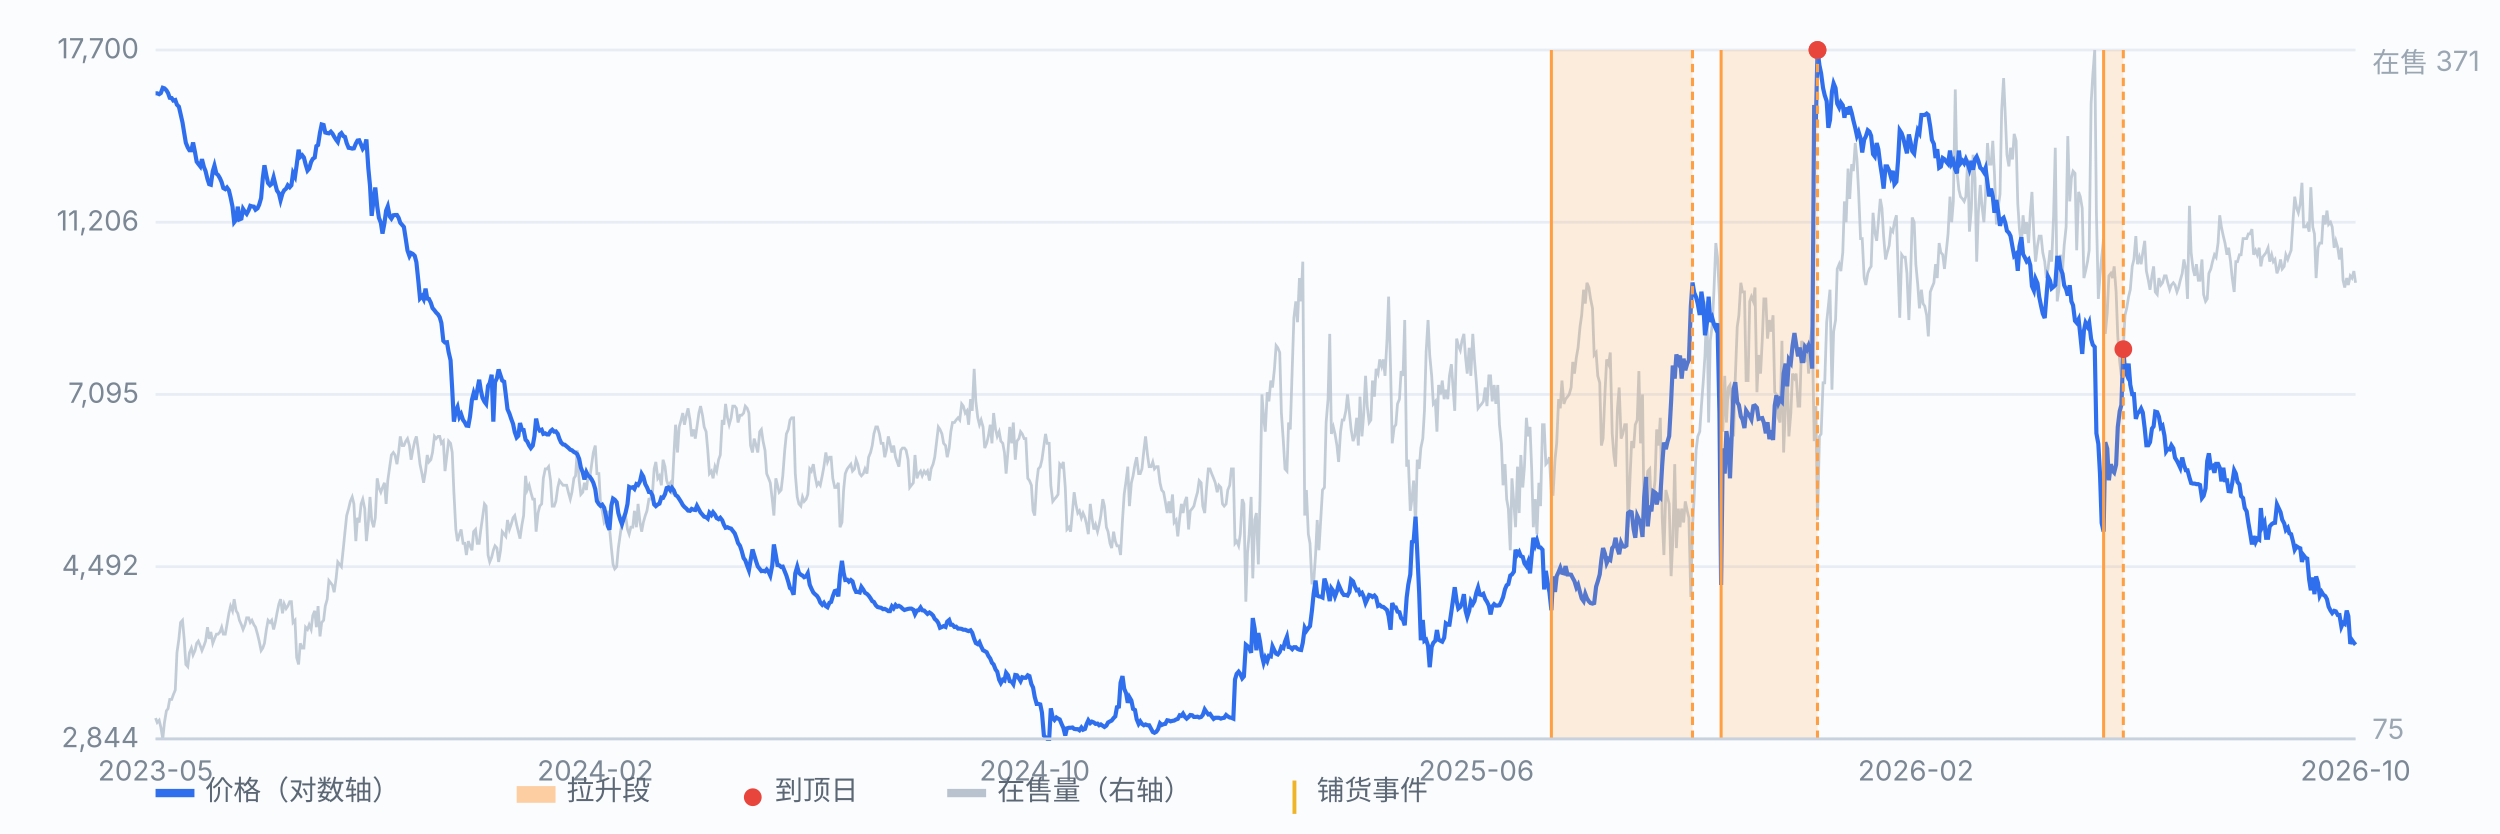
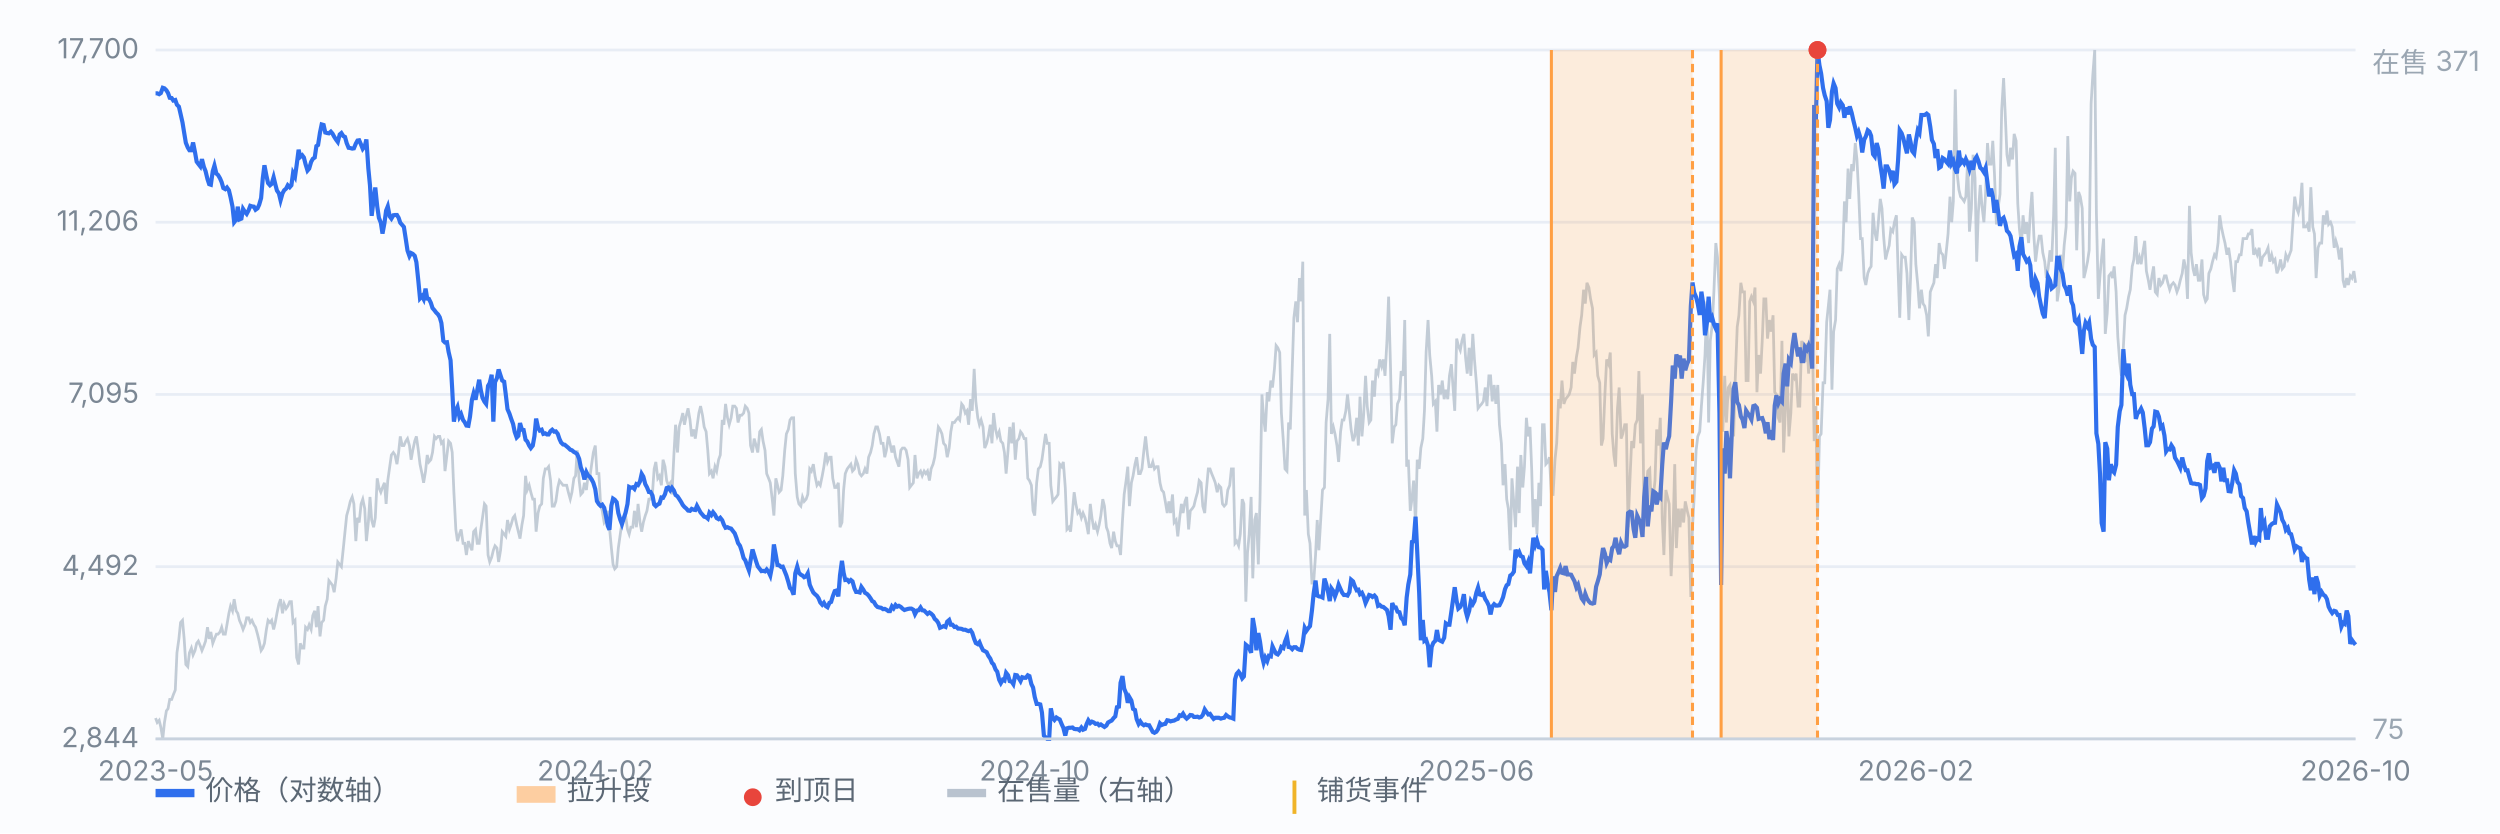
<svg xmlns="http://www.w3.org/2000/svg" viewBox="0 0 900 300" preserveAspectRatio="xMidYMid meet" style="width:100%;max-width:900px;height:auto;display:block" font-family="-apple-system,Segoe UI,Microsoft YaHei,sans-serif" font-size="10">
  <rect x="0" y="0" width="900" height="300" fill="#fbfcfe" />
  <line x1="56" y1="266.0" x2="848" y2="266.0" stroke="#e8edf5" stroke-width="1" />
  <text x="50" y="269.0" text-anchor="end" fill="#7b8794">2,844</text>
  <line x1="56" y1="204.0" x2="848" y2="204.0" stroke="#e8edf5" stroke-width="1" />
  <text x="50" y="207.0" text-anchor="end" fill="#7b8794">4,492</text>
  <line x1="56" y1="142.0" x2="848" y2="142.0" stroke="#e8edf5" stroke-width="1" />
  <text x="50" y="145.0" text-anchor="end" fill="#7b8794">7,095</text>
  <line x1="56" y1="80.0" x2="848" y2="80.0" stroke="#e8edf5" stroke-width="1" />
  <text x="50" y="83.0" text-anchor="end" fill="#7b8794">11,206</text>
  <line x1="56" y1="18.0" x2="848" y2="18.0" stroke="#e8edf5" stroke-width="1" />
  <text x="50" y="21.0" text-anchor="end" fill="#7b8794">17,700</text>
  <path d="M56.0 258.5 L56.6 260.1 L57.3 259.3 L57.9 261.8 L58.6 266.0 L59.2 260.1 L59.9 255.9 L60.5 255.1 L61.1 251.8 L61.8 251.8 L62.4 250.1 L63.1 248.4 L63.7 235.0 L64.4 230.0 L65.0 224.1 L65.7 223.3 L66.3 230.0 L66.9 239.2 L67.6 240.0 L68.2 235.0 L68.9 233.3 L69.5 235.8 L70.2 234.2 L70.8 231.6 L71.4 230.8 L72.1 232.5 L72.7 234.2 L73.4 232.5 L74.0 230.8 L74.7 225.8 L75.3 230.0 L75.9 227.5 L76.6 231.6 L77.2 230.0 L77.9 228.3 L78.5 228.3 L79.2 227.5 L79.8 225.8 L80.4 228.3 L81.1 228.3 L81.7 224.9 L82.4 220.8 L83.0 218.2 L83.7 219.9 L84.3 215.7 L85.0 219.9 L85.6 220.8 L86.2 223.3 L86.9 224.9 L87.5 226.6 L88.2 224.9 L88.8 222.4 L89.5 222.4 L90.1 224.1 L90.7 223.3 L91.4 224.9 L92.0 225.8 L92.7 228.3 L93.3 230.8 L94.0 234.2 L94.6 233.3 L95.2 231.6 L95.9 226.6 L96.5 223.3 L97.2 224.1 L97.8 223.3 L98.5 226.6 L99.1 224.1 L99.7 220.8 L100.4 217.4 L101.0 215.7 L101.7 220.8 L102.3 217.4 L103.0 219.1 L103.6 218.2 L104.3 216.6 L104.9 216.6 L105.5 224.1 L106.2 223.3 L106.8 236.7 L107.5 239.2 L108.1 231.6 L108.8 233.3 L109.4 233.3 L110.0 225.8 L110.7 226.6 L111.3 224.9 L112.0 226.6 L112.6 221.6 L113.3 219.9 L113.9 225.8 L114.5 218.2 L115.2 229.1 L115.8 224.1 L116.5 223.3 L117.1 218.2 L117.8 215.7 L118.4 209.0 L119.1 209.9 L119.7 210.7 L120.3 213.2 L121.0 208.2 L121.6 202.3 L122.3 203.2 L122.9 204.0 L123.6 197.3 L124.2 191.4 L124.8 185.6 L125.5 183.1 L126.1 180.5 L126.8 178.9 L127.4 181.4 L128.1 194.8 L128.7 186.4 L129.3 188.1 L130.0 181.4 L130.6 179.7 L131.3 183.1 L131.9 194.8 L132.6 188.1 L133.2 178.9 L133.8 187.2 L134.5 189.8 L135.1 186.4 L135.8 172.2 L136.4 175.5 L137.1 177.2 L137.7 175.5 L138.4 173.8 L139.0 181.4 L139.6 173.0 L140.3 168.0 L140.9 163.8 L141.6 162.9 L142.2 163.8 L142.9 167.1 L143.5 162.9 L144.1 157.1 L144.8 160.4 L145.4 160.4 L146.1 158.8 L146.7 157.9 L147.4 160.4 L148.0 165.5 L148.6 162.1 L149.3 158.8 L149.9 157.1 L150.6 162.1 L151.2 167.1 L151.9 170.5 L152.5 173.8 L153.2 169.6 L153.8 163.8 L154.4 166.3 L155.1 165.5 L155.7 162.9 L156.4 157.1 L157.0 157.9 L157.7 157.1 L158.3 157.1 L158.9 159.6 L159.6 158.8 L160.2 169.6 L160.9 163.8 L161.5 158.8 L162.2 159.6 L162.8 162.9 L163.4 177.2 L164.1 190.6 L164.7 194.8 L165.4 192.3 L166.0 190.6 L166.7 195.6 L167.3 195.6 L167.9 199.8 L168.6 194.8 L169.2 196.5 L169.9 198.1 L170.5 191.4 L171.2 190.6 L171.8 195.6 L172.5 195.6 L173.1 190.6 L173.7 186.4 L174.4 181.4 L175.0 182.2 L175.7 199.8 L176.3 202.3 L177.0 200.6 L177.6 198.1 L178.2 196.5 L178.9 197.3 L179.5 202.3 L180.2 198.1 L180.8 191.4 L181.5 192.3 L182.1 193.1 L182.7 187.2 L183.4 190.6 L184.0 188.9 L184.7 186.4 L185.3 185.6 L186.0 188.9 L186.6 191.4 L187.2 193.9 L187.9 188.9 L188.5 185.6 L189.2 171.3 L189.8 176.4 L190.5 174.7 L191.1 177.2 L191.8 179.7 L192.4 179.7 L193.0 191.4 L193.7 184.7 L194.3 182.2 L195.0 181.4 L195.6 172.2 L196.3 168.8 L196.9 168.8 L197.5 168.0 L198.2 173.0 L198.8 182.2 L199.5 182.2 L200.1 180.5 L200.8 175.5 L201.4 173.0 L202.0 173.8 L202.7 174.7 L203.3 174.7 L204.0 174.7 L204.6 177.2 L205.3 179.7 L205.9 177.2 L206.6 172.2 L207.2 171.3 L207.8 162.1 L208.5 173.0 L209.1 178.0 L209.8 177.2 L210.4 173.8 L211.1 176.4 L211.7 171.3 L212.3 172.2 L213.0 167.1 L213.6 162.9 L214.3 160.4 L214.9 170.5 L215.6 170.5 L216.2 181.4 L216.8 183.9 L217.5 188.1 L218.1 187.2 L218.8 183.9 L219.4 189.8 L220.1 197.3 L220.7 203.2 L221.3 204.8 L222.0 204.0 L222.6 197.3 L223.3 192.3 L223.9 188.1 L224.6 187.2 L225.2 185.6 L225.9 190.6 L226.5 192.3 L227.1 189.8 L227.8 189.8 L228.4 183.9 L229.1 189.8 L229.7 181.4 L230.4 188.1 L231.0 191.4 L231.6 188.1 L232.3 185.6 L232.9 183.9 L233.6 179.7 L234.2 179.7 L234.9 177.2 L235.5 168.8 L236.1 166.3 L236.8 172.2 L237.4 171.3 L238.1 174.7 L238.7 165.5 L239.4 168.0 L240.0 173.0 L240.6 174.7 L241.3 173.8 L241.9 178.0 L242.6 163.8 L243.2 152.9 L243.9 162.9 L244.5 153.7 L245.2 151.2 L245.8 148.7 L246.4 152.9 L247.1 149.5 L247.7 147.0 L248.4 151.2 L249.0 157.1 L249.7 154.6 L250.3 157.9 L250.9 153.7 L251.6 148.7 L252.2 146.2 L252.9 149.5 L253.5 153.7 L254.2 155.4 L254.8 162.1 L255.4 170.5 L256.1 169.6 L256.7 172.2 L257.4 168.0 L258.0 169.6 L258.7 165.5 L259.3 163.8 L260.0 151.2 L260.6 152.9 L261.2 145.4 L261.9 150.4 L262.5 152.9 L263.2 150.4 L263.8 146.2 L264.5 146.2 L265.1 147.0 L265.7 152.1 L266.4 149.5 L267.0 149.5 L267.7 148.7 L268.3 146.2 L269.0 147.0 L269.6 148.7 L270.2 160.4 L270.9 162.9 L271.5 157.9 L272.2 160.4 L272.8 162.9 L273.5 155.4 L274.1 154.6 L274.7 158.8 L275.4 162.1 L276.0 170.5 L276.7 172.2 L277.3 173.8 L278.0 179.7 L278.6 185.6 L279.3 172.2 L279.9 174.7 L280.5 177.2 L281.2 176.4 L281.8 171.3 L282.5 162.1 L283.1 156.2 L283.8 154.6 L284.4 151.2 L285.0 150.4 L285.7 150.4 L286.3 170.5 L287.0 178.9 L287.6 181.4 L288.3 182.2 L288.9 178.9 L289.5 180.5 L290.2 179.7 L290.8 178.0 L291.5 168.8 L292.1 169.6 L292.8 167.1 L293.4 171.3 L294.1 174.7 L294.7 173.8 L295.3 174.7 L296.0 171.3 L296.6 168.0 L297.3 162.9 L297.9 166.3 L298.6 164.6 L299.2 164.6 L299.8 172.2 L300.5 175.5 L301.1 175.5 L301.8 173.8 L302.4 189.8 L303.1 188.1 L303.7 176.4 L304.3 170.5 L305.0 168.8 L305.6 168.0 L306.3 167.1 L306.9 169.6 L307.6 168.8 L308.2 165.5 L308.8 167.1 L309.5 170.5 L310.1 171.3 L310.8 170.5 L311.4 168.8 L312.1 170.5 L312.7 164.6 L313.4 162.9 L314.0 160.4 L314.6 156.2 L315.3 153.7 L315.9 153.7 L316.6 156.2 L317.2 159.6 L317.9 159.6 L318.5 164.6 L319.1 162.1 L319.8 157.1 L320.4 159.6 L321.1 162.9 L321.7 160.4 L322.4 164.6 L323.0 166.3 L323.6 168.0 L324.3 162.1 L324.9 161.3 L325.6 161.3 L326.2 162.1 L326.9 165.5 L327.5 175.5 L328.1 174.7 L328.8 173.8 L329.4 163.8 L330.1 172.2 L330.7 170.5 L331.4 169.6 L332.0 171.3 L332.7 169.6 L333.3 170.5 L333.9 169.6 L334.6 173.0 L335.2 168.8 L335.9 167.1 L336.5 164.6 L337.2 158.8 L337.8 153.7 L338.4 154.6 L339.1 156.2 L339.7 159.6 L340.4 160.4 L341.0 164.6 L341.7 161.3 L342.3 155.4 L342.9 152.1 L343.6 152.1 L344.2 151.2 L344.9 150.4 L345.5 151.2 L346.2 145.4 L346.8 146.2 L347.5 148.7 L348.1 147.9 L348.7 152.9 L349.4 143.7 L350.0 147.9 L350.7 132.8 L351.3 144.5 L352.0 150.4 L352.6 152.9 L353.2 151.2 L353.9 153.7 L354.5 161.3 L355.2 159.6 L355.8 157.1 L356.5 152.9 L357.1 159.6 L357.7 148.7 L358.4 154.6 L359.0 157.1 L359.7 155.4 L360.3 158.8 L361.0 159.6 L361.6 162.9 L362.2 170.5 L362.9 162.1 L363.5 153.7 L364.2 159.6 L364.8 152.1 L365.5 165.5 L366.1 158.8 L366.8 157.9 L367.4 155.4 L368.0 156.2 L368.7 157.9 L369.3 157.9 L370.0 172.2 L370.6 173.0 L371.3 174.7 L371.9 183.9 L372.5 185.6 L373.2 173.8 L373.8 168.8 L374.5 168.0 L375.1 165.5 L375.8 160.4 L376.4 156.2 L377.0 159.6 L377.7 159.6 L378.3 174.7 L379.0 180.5 L379.6 179.7 L380.3 178.9 L380.9 178.0 L381.5 167.1 L382.2 168.0 L382.8 166.3 L383.5 175.5 L384.1 190.6 L384.8 189.8 L385.4 191.4 L386.1 183.9 L386.7 177.2 L387.3 181.4 L388.0 184.7 L388.6 183.9 L389.3 186.4 L389.9 184.7 L390.6 186.4 L391.2 188.9 L391.8 192.3 L392.5 181.4 L393.1 186.4 L393.8 190.6 L394.4 188.9 L395.1 191.4 L395.7 188.9 L396.3 185.6 L397.0 179.7 L397.6 182.2 L398.3 189.8 L398.9 191.4 L399.6 195.6 L400.2 197.3 L400.9 191.4 L401.5 194.8 L402.1 196.5 L402.8 196.5 L403.4 199.8 L404.1 187.2 L404.7 178.0 L405.4 173.0 L406.0 168.0 L406.6 182.2 L407.3 173.8 L407.9 171.3 L408.6 167.1 L409.2 164.6 L409.9 170.5 L410.5 170.5 L411.1 168.8 L411.8 162.1 L412.4 157.1 L413.1 163.8 L413.7 168.0 L414.4 168.0 L415.0 166.3 L415.6 168.8 L416.3 168.0 L416.9 168.0 L417.6 173.8 L418.2 176.4 L418.9 177.2 L419.5 180.5 L420.2 184.7 L420.8 180.5 L421.4 184.7 L422.1 178.0 L422.7 188.1 L423.4 187.2 L424.0 193.1 L424.7 186.4 L425.3 181.4 L425.9 184.7 L426.6 180.5 L427.2 178.9 L427.9 190.6 L428.5 183.9 L429.2 183.1 L429.8 182.2 L430.4 179.7 L431.1 177.2 L431.7 173.0 L432.4 173.8 L433.0 182.2 L433.7 184.7 L434.3 176.4 L435.0 168.8 L435.6 168.8 L436.2 170.5 L436.9 172.2 L437.5 173.8 L438.2 177.2 L438.8 174.7 L439.5 175.5 L440.1 181.4 L440.7 182.2 L441.4 181.4 L442.0 176.4 L442.7 174.7 L443.3 168.8 L444.0 168.8 L444.6 195.6 L445.2 194.8 L445.9 196.5 L446.5 192.3 L447.2 179.7 L447.8 181.4 L448.5 216.6 L449.1 199.0 L449.7 192.3 L450.4 178.9 L451.0 208.2 L451.7 187.2 L452.3 184.7 L453.0 203.2 L453.6 179.7 L454.3 142.0 L454.9 150.4 L455.5 155.4 L456.2 141.2 L456.8 144.5 L457.5 137.0 L458.1 139.5 L458.8 132.8 L459.4 124.4 L460.0 125.2 L460.7 126.9 L461.3 148.7 L462.0 158.8 L462.6 168.8 L463.3 169.6 L463.9 152.1 L464.5 154.6 L465.2 132.8 L465.8 114.4 L466.5 108.5 L467.1 116.0 L467.8 100.1 L468.4 108.5 L469.0 94.2 L469.7 185.6 L470.3 176.4 L471.0 192.3 L471.6 195.6 L472.3 209.9 L472.9 209.9 L473.6 199.8 L474.2 187.2 L474.8 198.1 L475.5 186.4 L476.1 176.4 L476.8 175.5 L477.4 152.1 L478.1 143.7 L478.7 120.2 L479.3 156.2 L480.0 153.7 L480.6 156.2 L481.3 160.4 L481.9 166.3 L482.6 155.4 L483.2 151.2 L483.8 151.2 L484.5 147.9 L485.1 142.0 L485.8 148.7 L486.4 154.6 L487.1 158.8 L487.7 157.1 L488.4 150.4 L489.0 160.4 L489.6 142.8 L490.3 157.1 L490.9 149.5 L491.6 135.3 L492.2 146.2 L492.9 152.1 L493.5 151.2 L494.1 137.0 L494.8 142.8 L495.4 132.8 L496.1 134.5 L496.7 129.4 L497.4 131.9 L498.0 129.4 L498.6 135.3 L499.3 122.7 L499.9 106.8 L500.6 132.8 L501.2 159.6 L501.9 153.7 L502.5 152.9 L503.1 145.4 L503.8 143.7 L504.4 133.6 L505.1 135.3 L505.7 115.2 L506.4 168.0 L507.0 165.5 L507.7 183.9 L508.3 179.7 L508.9 173.0 L509.6 188.9 L510.2 165.5 L510.9 168.8 L511.5 161.3 L512.2 157.9 L512.8 147.9 L513.4 126.9 L514.1 115.2 L514.7 127.8 L515.4 135.3 L516.0 145.4 L516.7 144.5 L517.3 155.4 L517.9 138.6 L518.6 142.0 L519.2 137.0 L519.9 143.7 L520.5 140.3 L521.2 143.7 L521.8 135.3 L522.5 131.1 L523.1 139.5 L523.7 147.9 L524.4 121.9 L525.0 124.4 L525.7 126.1 L526.3 122.7 L527.0 120.2 L527.6 128.6 L528.2 134.5 L528.9 125.2 L529.5 135.3 L530.2 120.2 L530.8 129.4 L531.5 137.8 L532.1 147.0 L532.7 146.2 L533.4 145.4 L534.0 144.5 L534.7 139.5 L535.3 146.2 L536.0 135.3 L536.6 135.3 L537.2 144.5 L537.9 138.6 L538.5 145.4 L539.2 138.6 L539.8 152.9 L540.5 159.6 L541.1 174.7 L541.8 167.1 L542.4 179.7 L543.0 183.1 L543.7 198.1 L544.3 172.2 L545.0 181.4 L545.6 189.8 L546.3 168.0 L546.9 184.7 L547.5 163.8 L548.2 175.5 L548.8 168.0 L549.5 150.4 L550.1 157.1 L550.8 153.7 L551.4 168.8 L552.0 189.8 L552.7 179.7 L553.3 192.3 L554.0 173.8 L554.6 182.2 L555.3 152.9 L555.9 152.9 L556.5 167.1 L557.2 166.3 L557.8 164.6 L558.5 178.0 L559.1 178.0 L559.8 165.5 L560.4 159.6 L561.1 143.7 L561.7 147.0 L562.3 137.0 L563.0 145.4 L563.6 143.7 L564.3 142.8 L564.9 142.0 L565.6 139.5 L566.2 130.3 L566.8 134.5 L567.5 128.6 L568.1 125.2 L568.8 117.7 L569.4 113.5 L570.1 104.3 L570.7 109.3 L571.3 101.8 L572.0 103.5 L572.6 107.6 L573.3 111.0 L573.9 127.8 L574.6 126.9 L575.2 135.3 L575.9 137.8 L576.5 160.4 L577.1 157.9 L577.8 141.2 L578.4 129.4 L579.1 131.1 L579.7 126.9 L580.4 156.2 L581.0 163.8 L581.6 168.0 L582.3 147.0 L582.9 139.5 L583.6 157.9 L584.2 156.2 L584.9 152.9 L585.5 152.9 L586.1 189.8 L586.8 172.2 L587.4 158.8 L588.1 161.3 L588.7 152.9 L589.4 151.2 L590.0 133.6 L590.6 159.6 L591.3 142.0 L591.9 189.8 L592.6 176.4 L593.2 169.6 L593.9 168.8 L594.5 183.1 L595.2 178.9 L595.8 173.0 L596.4 154.6 L597.1 160.4 L597.7 150.4 L598.4 186.4 L599.0 199.8 L599.7 176.4 L600.3 178.9 L600.9 181.4 L601.6 207.4 L602.2 194.8 L602.9 167.1 L603.5 197.3 L604.2 183.1 L604.8 189.8 L605.4 183.1 L606.1 188.1 L606.7 180.5 L607.4 183.9 L608.0 186.4 L608.7 214.9 L609.3 189.8 L609.9 178.9 L610.6 162.1 L611.2 157.1 L611.9 155.4 L612.5 146.2 L613.2 137.0 L613.8 127.8 L614.5 108.5 L615.1 152.1 L615.7 122.7 L616.4 116.9 L617.0 105.1 L617.7 87.5 L618.3 92.6 L619.0 106.8 L619.6 147.9 L620.2 155.4 L620.9 135.3 L621.5 152.1 L622.2 139.5 L622.8 138.6 L623.5 146.2 L624.1 157.1 L624.7 136.1 L625.4 117.7 L626.0 113.5 L626.7 101.8 L627.3 105.1 L628.0 105.1 L628.6 137.0 L629.3 137.0 L629.9 108.5 L630.5 106.8 L631.2 108.5 L631.8 103.5 L632.5 141.2 L633.1 127.8 L633.8 134.5 L634.4 122.7 L635.0 107.6 L635.7 107.6 L636.3 121.9 L637.0 115.2 L637.6 119.4 L638.3 113.5 L638.9 141.2 L639.5 142.0 L640.2 150.4 L640.8 152.1 L641.5 122.7 L642.1 162.9 L642.8 145.4 L643.4 135.3 L644.0 157.1 L644.7 148.7 L645.3 134.5 L646.0 136.1 L646.6 134.5 L647.3 146.2 L647.9 146.2 L648.6 122.7 L649.2 126.1 L649.8 130.3 L650.5 123.6 L651.1 134.5 L651.8 121.9 L652.4 117.7 L653.1 158.8 L653.7 146.2 L654.3 187.2 L655.0 157.1 L655.6 156.2 L656.3 137.8 L656.9 137.8 L657.6 116.0 L658.2 110.2 L658.8 104.3 L659.5 140.3 L660.1 119.4 L660.8 115.2 L661.4 96.8 L662.1 95.1 L662.7 97.6 L663.4 90.9 L664.0 72.5 L664.6 80.0 L665.3 60.7 L665.9 71.6 L666.6 59.1 L667.2 61.6 L667.9 51.5 L668.5 57.4 L669.1 69.1 L669.8 85.9 L670.4 85.9 L671.1 100.1 L671.7 102.6 L672.4 98.4 L673.0 96.8 L673.6 95.9 L674.3 76.6 L674.9 83.4 L675.6 86.7 L676.2 80.0 L676.9 71.6 L677.5 75.0 L678.1 85.0 L678.8 93.4 L679.4 90.9 L680.1 88.4 L680.7 82.5 L681.4 83.4 L682.0 80.0 L682.7 77.5 L683.3 96.8 L683.9 114.4 L684.6 91.7 L685.2 92.6 L685.9 92.6 L686.5 98.4 L687.2 115.2 L687.8 100.1 L688.4 78.3 L689.1 80.0 L689.7 95.1 L690.4 102.6 L691.0 111.0 L691.7 104.3 L692.3 109.3 L692.9 110.2 L693.6 113.5 L694.2 121.1 L694.9 105.1 L695.5 103.5 L696.2 101.8 L696.8 95.1 L697.4 100.1 L698.1 87.5 L698.7 90.9 L699.4 91.7 L700.0 96.8 L700.7 90.1 L701.3 84.2 L702.0 70.8 L702.6 80.0 L703.2 72.5 L703.9 32.2 L704.5 61.6 L705.2 68.3 L705.8 70.8 L706.5 71.6 L707.1 72.5 L707.7 70.8 L708.4 57.4 L709.0 83.4 L709.7 75.0 L710.3 55.7 L711.0 64.1 L711.6 94.2 L712.2 76.6 L712.9 66.6 L713.5 74.1 L714.2 80.0 L714.8 69.9 L715.5 51.5 L716.1 59.1 L716.8 59.1 L717.4 50.7 L718.0 62.4 L718.7 80.8 L719.3 75.0 L720.0 69.9 L720.6 39.8 L721.3 28.1 L721.9 41.5 L722.5 55.7 L723.2 59.9 L723.8 53.2 L724.5 57.4 L725.1 48.2 L725.8 50.7 L726.4 73.3 L727.0 82.5 L727.7 88.4 L728.3 77.5 L729.0 84.2 L729.6 80.0 L730.3 87.5 L730.9 76.6 L731.5 69.1 L732.2 85.0 L732.8 94.2 L733.5 88.4 L734.1 85.0 L734.8 85.0 L735.4 90.9 L736.1 94.2 L736.7 100.1 L737.3 96.8 L738.0 90.1 L738.6 94.2 L739.3 77.5 L739.9 53.2 L740.6 108.5 L741.2 104.3 L741.8 91.7 L742.5 97.6 L743.1 88.4 L743.8 81.7 L744.4 49.0 L745.1 72.5 L745.7 64.1 L746.3 61.6 L747.0 62.4 L747.6 90.1 L748.3 69.1 L748.9 70.8 L749.6 75.0 L750.2 100.1 L750.8 97.6 L751.5 94.2 L752.1 90.1 L752.8 37.3 L753.4 27.2 L754.1 18.0 L754.7 76.6 L755.4 107.6 L756.0 99.3 L756.6 92.6 L757.3 85.9 L757.9 120.2 L758.6 112.7 L759.2 99.3 L759.9 98.4 L760.5 100.1 L761.1 95.9 L761.8 105.1 L762.4 121.1 L763.1 130.3 L763.7 135.3 L764.4 125.2 L765.0 113.5 L765.6 111.0 L766.3 106.8 L766.9 104.3 L767.6 95.9 L768.2 93.4 L768.9 85.0 L769.5 95.1 L770.2 92.6 L770.8 95.1 L771.4 90.9 L772.1 86.7 L772.7 97.6 L773.4 100.9 L774.0 104.3 L774.7 99.3 L775.3 95.9 L775.9 105.1 L776.6 106.0 L777.2 100.1 L777.9 102.6 L778.5 101.8 L779.2 99.3 L779.8 99.3 L780.4 101.8 L781.1 104.3 L781.7 102.6 L782.4 101.8 L783.0 102.6 L783.7 105.1 L784.3 103.5 L784.9 100.9 L785.6 98.4 L786.2 93.4 L786.9 96.8 L787.5 107.6 L788.2 74.1 L788.8 90.9 L789.5 96.8 L790.1 99.3 L790.7 95.1 L791.4 100.9 L792.0 100.9 L792.7 93.4 L793.3 106.0 L794.0 108.5 L794.6 107.6 L795.2 98.4 L795.9 96.8 L796.5 94.2 L797.2 91.7 L797.8 92.6 L798.5 87.5 L799.1 77.5 L799.7 81.7 L800.4 85.0 L801.0 87.5 L801.7 91.7 L802.3 89.2 L803.0 94.2 L803.6 100.1 L804.3 105.1 L804.9 94.2 L805.5 94.2 L806.2 91.7 L806.8 91.7 L807.5 85.9 L808.1 85.9 L808.8 85.9 L809.4 84.2 L810.0 84.2 L810.7 82.5 L811.3 91.7 L812.0 90.1 L812.6 91.7 L813.3 89.2 L813.9 95.9 L814.5 92.6 L815.2 91.7 L815.8 90.9 L816.5 89.2 L817.1 94.2 L817.8 91.7 L818.4 94.2 L819.0 93.4 L819.7 98.4 L820.3 96.8 L821.0 93.4 L821.6 96.8 L822.3 95.9 L822.9 91.7 L823.6 93.4 L824.2 91.7 L824.8 90.1 L825.5 79.2 L826.1 70.8 L826.8 75.0 L827.4 76.6 L828.1 73.3 L828.7 65.8 L829.3 81.7 L830.0 81.7 L830.6 80.8 L831.3 83.4 L831.9 67.4 L832.6 81.7 L833.2 84.2 L833.8 100.1 L834.5 89.2 L835.1 87.5 L835.8 87.5 L836.4 77.5 L837.1 80.8 L837.7 75.8 L838.3 80.8 L839.0 80.0 L839.6 81.7 L840.3 89.2 L840.9 86.7 L841.6 89.2 L842.2 93.4 L842.9 89.2 L843.5 100.9 L844.1 103.5 L844.8 100.1 L845.4 102.6 L846.1 99.3 L846.7 100.1 L847.4 97.6 L848.0 101.8" fill="none" stroke="#b9c3cf" stroke-width="1" opacity="0.85" />
  <text x="854" y="26" fill="#9aa6b2">在售 371</text>
  <text x="854" y="266" fill="#9aa6b2">75</text>
  <path d="M56.0 33.6 L56.6 33.6 L57.3 33.9 L57.9 33.5 L58.6 31.6 L59.2 31.8 L59.9 32.5 L60.5 33.5 L61.1 35.2 L61.8 35.3 L62.4 36.2 L63.1 36.0 L63.7 37.7 L64.4 38.4 L65.0 41.0 L65.7 44.1 L66.3 47.8 L66.9 51.4 L67.6 53.1 L68.2 54.1 L68.9 54.1 L69.5 51.3 L70.2 54.8 L70.8 58.2 L71.4 59.0 L72.1 59.9 L72.7 57.3 L73.4 60.1 L74.0 61.6 L74.7 64.5 L75.3 66.3 L75.9 66.5 L76.6 61.6 L77.2 59.6 L77.9 62.5 L78.5 63.0 L79.2 64.2 L79.8 65.6 L80.4 67.7 L81.1 68.1 L81.7 67.5 L82.4 68.5 L83.0 71.0 L83.7 74.4 L84.3 80.0 L85.0 79.1 L85.6 74.4 L86.2 79.0 L86.9 78.7 L87.5 75.2 L88.2 76.3 L88.8 77.0 L89.5 75.7 L90.1 74.1 L90.7 74.3 L91.4 74.4 L92.0 75.5 L92.7 75.0 L93.3 73.7 L94.0 71.3 L94.6 64.2 L95.2 59.5 L95.9 63.2 L96.5 65.9 L97.2 66.7 L97.8 66.2 L98.5 63.8 L99.1 66.3 L99.7 68.6 L100.4 69.6 L101.0 72.1 L101.7 69.6 L102.3 68.5 L103.0 67.9 L103.6 66.7 L104.3 67.4 L104.9 66.7 L105.5 62.3 L106.2 63.6 L106.8 59.4 L107.5 53.9 L108.1 56.5 L108.8 55.9 L109.4 56.7 L110.0 59.1 L110.7 61.4 L111.3 60.7 L112.0 58.3 L112.6 57.2 L113.3 56.7 L113.9 52.6 L114.5 52.2 L115.2 47.7 L115.8 44.8 L116.5 45.0 L117.1 47.7 L117.8 47.9 L118.4 48.0 L119.1 47.4 L119.7 48.1 L120.3 49.2 L121.0 50.3 L121.6 51.1 L122.3 48.4 L122.9 47.9 L123.6 49.0 L124.2 49.3 L124.8 51.5 L125.5 53.2 L126.1 53.3 L126.8 53.5 L127.4 53.4 L128.1 51.7 L128.7 50.6 L129.3 50.5 L130.0 52.1 L130.6 53.6 L131.3 52.7 L131.9 50.2 L132.6 60.6 L133.2 66.8 L133.8 77.7 L134.5 71.8 L135.1 67.5 L135.8 74.3 L136.4 78.4 L137.1 80.2 L137.7 84.1 L138.4 80.3 L139.0 75.8 L139.6 74.3 L140.3 77.9 L140.9 78.7 L141.6 77.5 L142.2 77.4 L142.9 77.4 L143.5 78.4 L144.1 80.2 L144.8 81.0 L145.4 81.7 L146.1 86.2 L146.7 90.2 L147.4 92.2 L148.0 91.1 L148.6 91.4 L149.3 92.1 L149.9 94.4 L150.6 101.1 L151.2 107.4 L151.9 106.6 L152.5 107.7 L153.2 103.9 L153.8 107.5 L154.4 107.6 L155.1 109.0 L155.7 110.9 L156.4 111.7 L157.0 112.5 L157.7 113.2 L158.3 114.2 L158.9 116.3 L159.6 122.7 L160.2 123.3 L160.9 123.2 L161.5 126.7 L162.2 129.7 L162.8 140.2 L163.4 151.8 L164.1 147.8 L164.7 146.5 L165.4 150.1 L166.0 149.1 L166.7 151.2 L167.3 152.0 L167.9 153.2 L168.6 153.3 L169.2 150.0 L169.9 143.9 L170.5 141.6 L171.2 143.9 L171.8 140.5 L172.5 136.7 L173.1 140.5 L173.7 143.2 L174.4 144.6 L175.0 145.4 L175.7 138.9 L176.3 137.9 L177.0 134.9 L177.6 151.8 L178.2 137.6 L178.9 136.1 L179.5 133.0 L180.2 135.2 L180.8 137.0 L181.5 137.4 L182.1 142.2 L182.7 147.3 L183.4 148.9 L184.0 150.7 L184.7 152.6 L185.3 155.5 L186.0 157.5 L186.6 156.9 L187.2 152.3 L187.9 154.7 L188.5 154.8 L189.2 158.3 L189.8 158.9 L190.5 160.4 L191.1 161.3 L191.8 160.4 L192.4 157.0 L193.0 150.7 L193.7 154.0 L194.3 155.0 L195.0 154.7 L195.6 156.2 L196.3 156.0 L196.9 156.4 L197.5 156.4 L198.2 155.2 L198.8 154.7 L199.5 155.4 L200.1 155.3 L200.8 156.2 L201.4 158.0 L202.0 159.3 L202.7 160.0 L203.3 160.1 L204.0 160.7 L204.6 161.2 L205.3 161.9 L205.9 162.1 L206.6 162.7 L207.2 163.0 L207.8 163.5 L208.5 165.2 L209.1 168.3 L209.8 170.1 L210.4 172.6 L211.1 170.0 L211.7 171.2 L212.3 171.6 L213.0 172.6 L213.6 173.8 L214.3 176.1 L214.9 180.4 L215.6 181.5 L216.2 182.1 L216.8 181.7 L217.5 182.8 L218.1 185.5 L218.8 189.3 L219.4 190.7 L220.1 182.0 L220.7 179.5 L221.3 179.9 L222.0 180.8 L222.6 184.7 L223.3 187.1 L223.9 188.7 L224.6 186.4 L225.2 184.6 L225.9 181.4 L226.5 175.3 L227.1 175.6 L227.8 175.4 L228.4 176.0 L229.1 174.3 L229.7 174.6 L230.4 173.3 L231.0 170.6 L231.6 171.6 L232.3 174.3 L232.9 175.4 L233.6 177.1 L234.2 177.1 L234.9 178.4 L235.5 181.6 L236.1 182.2 L236.8 181.6 L237.4 181.3 L238.1 179.1 L238.7 179.2 L239.4 177.9 L240.0 175.7 L240.6 175.5 L241.3 176.5 L241.9 175.6 L242.6 176.6 L243.2 178.2 L243.9 178.7 L244.5 179.6 L245.2 180.7 L245.8 181.8 L246.4 182.5 L247.1 183.1 L247.7 183.8 L248.4 183.9 L249.0 183.2 L249.7 183.5 L250.3 183.6 L250.9 182.1 L251.6 183.4 L252.2 184.5 L252.9 185.3 L253.5 186.0 L254.2 186.2 L254.8 186.7 L255.4 184.6 L256.1 185.4 L256.7 184.4 L257.4 185.3 L258.0 186.5 L258.7 186.9 L259.3 186.4 L260.0 187.3 L260.6 188.9 L261.2 190.0 L261.9 189.8 L262.5 190.1 L263.2 190.3 L263.8 191.1 L264.5 192.0 L265.1 193.6 L265.7 195.5 L266.4 196.5 L267.0 198.3 L267.7 200.9 L268.3 201.7 L269.0 203.7 L269.6 205.3 L270.2 201.8 L270.9 197.8 L271.5 199.8 L272.2 202.1 L272.8 203.9 L273.5 204.8 L274.1 205.6 L274.7 205.5 L275.4 205.7 L276.0 205.0 L276.7 205.9 L277.3 207.2 L278.0 203.6 L278.6 196.0 L279.3 199.9 L279.9 203.4 L280.5 203.5 L281.2 204.1 L281.8 204.0 L282.5 205.7 L283.1 207.2 L283.8 209.5 L284.4 211.7 L285.0 212.2 L285.7 214.1 L286.3 206.4 L287.0 204.0 L287.6 206.2 L288.3 206.9 L288.9 207.2 L289.5 207.8 L290.2 207.5 L290.8 206.4 L291.5 210.5 L292.1 211.9 L292.8 213.3 L293.4 213.9 L294.1 214.5 L294.7 215.4 L295.3 216.9 L296.0 217.7 L296.6 217.0 L297.3 218.2 L297.9 218.6 L298.6 217.0 L299.2 216.7 L299.8 214.7 L300.5 212.8 L301.1 212.6 L301.8 214.7 L302.4 207.1 L303.1 201.9 L303.7 206.2 L304.3 208.8 L305.0 208.7 L305.6 209.4 L306.3 208.8 L306.9 209.3 L307.6 211.8 L308.2 213.1 L308.8 213.1 L309.5 213.3 L310.1 211.3 L310.8 212.3 L311.4 213.4 L312.1 213.8 L312.7 214.4 L313.4 215.4 L314.0 216.4 L314.6 216.7 L315.3 217.9 L315.9 218.5 L316.6 218.7 L317.2 218.8 L317.9 219.3 L318.5 219.2 L319.1 219.5 L319.8 220.0 L320.4 220.0 L321.1 218.3 L321.7 219.0 L322.4 217.8 L323.0 218.4 L323.6 218.1 L324.3 218.5 L324.9 219.1 L325.6 219.6 L326.2 219.4 L326.9 219.2 L327.5 219.1 L328.1 219.1 L328.8 219.5 L329.4 221.1 L330.1 219.8 L330.7 219.7 L331.4 218.7 L332.0 219.7 L332.7 219.8 L333.3 220.4 L333.9 221.0 L334.6 220.5 L335.2 220.9 L335.9 221.6 L336.5 222.8 L337.2 223.4 L337.8 224.3 L338.4 226.0 L339.1 225.7 L339.7 225.4 L340.4 225.7 L341.0 223.8 L341.7 223.2 L342.3 224.9 L342.9 224.9 L343.6 225.7 L344.2 225.6 L344.9 226.3 L345.5 226.3 L346.2 226.4 L346.8 226.7 L347.5 226.7 L348.1 227.0 L348.7 227.2 L349.4 226.9 L350.0 227.8 L350.7 230.0 L351.3 231.5 L352.0 231.9 L352.6 231.2 L353.2 232.7 L353.9 234.1 L354.5 234.4 L355.2 234.8 L355.8 236.1 L356.5 237.1 L357.1 238.6 L357.7 239.2 L358.4 241.0 L359.0 241.8 L359.7 244.7 L360.3 245.9 L361.0 244.7 L361.6 245.0 L362.2 242.2 L362.9 243.1 L363.5 245.2 L364.2 245.4 L364.8 246.3 L365.5 243.0 L366.1 243.1 L366.8 244.2 L367.4 245.2 L368.0 243.8 L368.7 244.0 L369.3 244.0 L370.0 243.1 L370.6 243.4 L371.3 246.3 L371.9 247.5 L372.5 250.9 L373.2 253.4 L373.8 253.4 L374.5 253.6 L375.1 256.5 L375.8 264.8 L376.4 265.4 L377.0 266.0 L377.7 266.0 L378.3 255.0 L379.0 258.5 L379.6 259.2 L380.3 258.3 L380.9 258.7 L381.5 259.0 L382.2 260.7 L382.8 262.0 L383.5 264.8 L384.1 262.2 L384.8 262.0 L385.4 262.0 L386.1 261.9 L386.7 262.4 L387.3 262.5 L388.0 262.5 L388.6 262.9 L389.3 261.9 L389.9 262.7 L390.6 262.4 L391.2 260.6 L391.8 259.3 L392.5 260.3 L393.1 259.8 L393.8 260.1 L394.4 260.6 L395.1 260.5 L395.7 261.1 L396.3 260.8 L397.0 261.3 L397.6 261.7 L398.3 261.2 L398.9 260.1 L399.6 259.7 L400.2 259.4 L400.9 258.5 L401.5 257.9 L402.1 254.6 L402.8 254.4 L403.4 245.8 L404.1 243.4 L404.7 247.9 L405.4 249.6 L406.0 253.0 L406.6 251.0 L407.3 252.2 L407.9 255.2 L408.6 255.6 L409.2 258.9 L409.9 260.6 L410.5 259.7 L411.1 260.6 L411.8 261.1 L412.4 260.8 L413.1 261.1 L413.7 261.1 L414.4 262.4 L415.0 263.5 L415.6 263.8 L416.3 263.4 L416.9 262.5 L417.6 260.4 L418.2 261.0 L418.9 260.7 L419.5 260.6 L420.2 259.3 L420.8 259.4 L421.4 259.7 L422.1 259.5 L422.7 259.4 L423.4 259.0 L424.0 258.8 L424.7 257.5 L425.3 257.7 L425.9 256.9 L426.6 258.1 L427.2 258.7 L427.9 258.1 L428.5 257.4 L429.2 257.5 L429.8 258.1 L430.4 258.1 L431.1 258.0 L431.7 258.3 L432.4 258.1 L433.0 257.4 L433.7 255.4 L434.3 256.3 L435.0 257.2 L435.6 257.0 L436.2 257.9 L436.9 258.8 L437.5 258.4 L438.2 258.4 L438.8 258.4 L439.5 258.7 L440.1 258.5 L440.7 258.4 L441.4 257.4 L442.0 257.9 L442.7 258.3 L443.3 258.4 L444.0 258.7 L444.6 244.6 L445.2 242.6 L445.9 241.8 L446.5 242.6 L447.2 244.2 L447.8 243.5 L448.5 232.1 L449.1 232.6 L449.7 233.3 L450.4 235.0 L451.0 222.5 L451.7 226.5 L452.3 234.1 L453.0 227.9 L453.6 231.0 L454.3 236.1 L454.9 238.6 L455.5 236.7 L456.2 238.0 L456.8 236.1 L457.5 236.3 L458.1 232.7 L458.8 234.2 L459.4 235.3 L460.0 235.6 L460.7 234.7 L461.3 232.9 L462.0 233.3 L462.6 231.0 L463.3 229.2 L463.9 232.9 L464.5 233.0 L465.2 233.7 L465.8 233.0 L466.5 233.0 L467.1 233.6 L467.8 233.9 L468.4 234.0 L469.0 231.4 L469.7 226.0 L470.3 227.1 L471.0 226.1 L471.6 225.4 L472.3 219.8 L472.9 213.8 L473.6 209.0 L474.2 214.4 L474.8 214.7 L475.5 214.8 L476.1 215.1 L476.8 208.3 L477.4 210.1 L478.1 213.1 L478.7 216.4 L479.3 211.8 L480.0 212.8 L480.6 214.7 L481.3 212.8 L481.9 210.5 L482.6 212.1 L483.2 213.4 L483.8 214.2 L484.5 214.2 L485.1 214.4 L485.8 213.1 L486.4 208.7 L487.1 209.3 L487.7 211.0 L488.4 212.5 L489.0 212.3 L489.6 213.9 L490.3 213.4 L490.9 214.7 L491.6 217.1 L492.2 215.8 L492.9 214.2 L493.5 214.4 L494.1 214.9 L494.8 214.4 L495.4 215.1 L496.1 218.1 L496.7 217.8 L497.4 218.4 L498.0 218.5 L498.6 219.0 L499.3 219.6 L499.9 221.8 L500.6 226.7 L501.2 217.1 L501.9 218.7 L502.5 218.7 L503.1 220.2 L503.8 220.4 L504.4 222.5 L505.1 223.2 L505.7 225.1 L506.4 215.1 L507.0 210.4 L507.7 206.8 L508.3 195.1 L508.9 194.9 L509.6 186.0 L510.2 198.6 L510.9 213.4 L511.5 230.5 L512.2 223.2 L512.8 230.7 L513.4 230.3 L514.1 232.5 L514.7 240.2 L515.4 232.9 L516.0 231.4 L516.7 230.7 L517.3 226.8 L517.9 230.3 L518.6 230.7 L519.2 231.0 L519.9 229.6 L520.5 224.4 L521.2 224.9 L521.8 224.9 L522.5 220.1 L523.1 215.8 L523.7 211.4 L524.4 216.4 L525.0 219.1 L525.7 218.5 L526.3 217.2 L527.0 213.9 L527.6 219.8 L528.2 222.1 L528.9 219.9 L529.5 216.4 L530.2 217.5 L530.8 216.4 L531.5 213.3 L532.1 211.5 L532.7 214.0 L533.4 214.2 L534.0 213.8 L534.7 215.7 L535.3 216.6 L536.0 218.1 L536.6 221.2 L537.2 218.4 L537.9 217.5 L538.5 218.0 L539.2 218.0 L539.8 217.9 L540.5 216.5 L541.1 215.0 L541.8 212.1 L542.4 210.7 L543.0 210.3 L543.7 207.2 L544.3 206.8 L545.0 205.8 L545.6 197.9 L546.3 199.6 L546.9 198.7 L547.5 200.2 L548.2 200.5 L548.8 202.8 L549.5 203.8 L550.1 202.3 L550.8 206.4 L551.4 199.9 L552.0 193.6 L552.7 196.2 L553.3 194.5 L554.0 197.0 L554.6 197.1 L555.3 197.9 L555.9 212.2 L556.5 205.5 L557.2 210.0 L557.8 213.2 L558.5 219.7 L559.1 207.5 L559.8 213.1 L560.4 207.4 L561.1 205.9 L561.7 204.4 L562.3 206.2 L563.0 206.4 L563.6 203.8 L564.3 206.8 L564.9 206.8 L565.6 206.9 L566.2 208.1 L566.8 209.2 L567.5 211.5 L568.1 210.5 L568.8 213.2 L569.4 215.4 L570.1 216.4 L570.7 213.8 L571.3 215.4 L572.0 216.5 L572.6 217.1 L573.3 217.3 L573.9 217.1 L574.6 211.2 L575.2 209.3 L575.9 206.8 L576.5 201.4 L577.1 197.3 L577.8 199.4 L578.4 202.7 L579.1 201.2 L579.7 201.6 L580.4 197.3 L581.0 196.6 L581.6 193.6 L582.3 197.6 L582.9 199.5 L583.6 195.4 L584.2 196.7 L584.9 196.8 L585.5 196.4 L586.1 184.7 L586.8 184.2 L587.4 184.4 L588.1 190.5 L588.7 193.6 L589.4 185.7 L590.0 187.0 L590.6 188.1 L591.3 193.3 L591.9 179.0 L592.6 171.7 L593.2 189.5 L593.9 182.0 L594.5 184.1 L595.2 176.9 L595.8 177.3 L596.4 181.6 L597.1 178.5 L597.7 179.1 L598.4 167.3 L599.0 159.3 L599.7 161.7 L600.3 159.0 L600.9 157.0 L601.6 144.5 L602.2 131.6 L602.9 136.3 L603.5 127.6 L604.2 130.0 L604.8 128.0 L605.4 136.3 L606.1 129.1 L606.7 133.3 L607.4 130.9 L608.0 129.6 L608.7 110.2 L609.3 101.7 L609.9 105.3 L610.6 107.0 L611.2 109.4 L611.9 113.4 L612.5 105.0 L613.2 109.7 L613.8 120.7 L614.5 116.1 L615.1 106.8 L615.7 115.9 L616.4 114.4 L617.0 116.7 L617.7 118.3 L618.3 116.4 L619.0 148.8 L619.6 210.6 L620.2 161.4 L620.9 170.5 L621.5 155.2 L622.2 160.3 L622.8 172.2 L623.5 154.7 L624.1 140.0 L624.7 137.6 L625.4 144.8 L626.0 145.8 L626.7 149.9 L627.3 151.0 L628.0 154.1 L628.6 147.8 L629.3 148.9 L629.9 149.8 L630.5 151.0 L631.2 146.2 L631.8 146.0 L632.5 146.8 L633.1 150.8 L633.8 150.6 L634.4 150.5 L635.0 152.2 L635.7 156.0 L636.3 152.0 L637.0 158.1 L637.6 154.9 L638.3 158.4 L638.9 146.0 L639.5 142.3 L640.2 145.2 L640.8 143.8 L641.5 144.6 L642.1 134.5 L642.8 130.9 L643.4 139.1 L644.0 129.5 L644.7 130.6 L645.3 124.6 L646.0 119.9 L646.6 124.0 L647.3 128.3 L647.9 125.1 L648.6 130.0 L649.2 130.0 L649.8 124.9 L650.5 125.9 L651.1 124.4 L651.8 126.6 L652.4 132.7 L653.1 37.8 L653.7 44.1 L654.3 18.0 L655.0 23.5 L655.6 26.4 L656.3 31.7 L656.9 34.3 L657.6 36.4 L658.2 46.0 L658.8 43.2 L659.5 33.0 L660.1 30.0 L660.8 31.7 L661.4 37.3 L662.1 38.7 L662.7 36.9 L663.4 37.9 L664.0 42.4 L664.6 38.7 L665.3 41.2 L665.9 38.3 L666.6 40.6 L667.2 43.3 L667.9 46.1 L668.5 48.9 L669.1 47.5 L669.8 49.8 L670.4 54.9 L671.1 50.3 L671.7 49.1 L672.4 46.9 L673.0 47.4 L673.6 48.9 L674.3 55.5 L674.9 56.3 L675.6 51.5 L676.2 53.7 L676.9 59.3 L677.5 63.1 L678.1 67.9 L678.8 59.9 L679.4 59.9 L680.1 61.4 L680.7 63.6 L681.4 61.5 L682.0 66.3 L682.7 65.4 L683.3 57.8 L683.9 46.9 L684.6 48.0 L685.2 49.8 L685.9 52.8 L686.5 55.2 L687.2 48.4 L687.8 51.1 L688.4 54.4 L689.1 55.3 L689.7 50.8 L690.4 46.9 L691.0 47.9 L691.7 41.4 L692.3 41.4 L692.9 41.4 L693.6 40.9 L694.2 41.4 L694.9 45.7 L695.5 50.4 L696.2 51.8 L696.8 56.9 L697.4 53.7 L698.1 60.4 L698.7 60.0 L699.4 56.9 L700.0 57.3 L700.7 58.3 L701.3 59.0 L702.0 54.2 L702.6 58.9 L703.2 57.9 L703.9 61.0 L704.5 62.4 L705.2 54.2 L705.8 58.8 L706.5 57.9 L707.1 58.8 L707.7 57.3 L708.4 59.0 L709.0 60.9 L709.7 57.9 L710.3 61.1 L711.0 57.3 L711.6 56.4 L712.2 57.9 L712.9 60.4 L713.5 60.9 L714.2 62.0 L714.8 60.5 L715.5 65.9 L716.1 70.7 L716.8 67.9 L717.4 70.7 L718.0 76.6 L718.7 72.0 L719.3 75.9 L720.0 81.3 L720.6 79.0 L721.3 78.4 L721.9 80.2 L722.5 83.1 L723.2 83.8 L723.8 85.0 L724.5 88.9 L725.1 92.1 L725.8 91.4 L726.4 97.5 L727.0 88.8 L727.7 85.4 L728.3 91.5 L729.0 92.8 L729.6 94.1 L730.3 93.4 L730.9 95.5 L731.5 103.0 L732.2 104.6 L732.8 100.4 L733.5 102.0 L734.1 106.8 L734.8 110.2 L735.4 112.9 L736.1 114.5 L736.7 106.9 L737.3 99.6 L738.0 101.0 L738.6 103.8 L739.3 103.2 L739.9 102.6 L740.6 92.8 L741.2 92.8 L741.8 96.8 L742.5 98.5 L743.1 102.7 L743.8 104.1 L744.4 106.4 L745.1 102.7 L745.7 108.5 L746.3 109.9 L747.0 115.5 L747.6 116.2 L748.3 114.9 L748.9 120.6 L749.6 127.4 L750.2 119.1 L750.8 116.2 L751.5 117.5 L752.1 116.1 L752.8 122.0 L753.4 124.1 L754.1 124.9 L754.7 156.0 L755.4 159.8 L756.0 170.6 L756.6 188.3 L757.3 191.4 L757.9 159.2 L758.6 161.5 L759.2 172.9 L759.9 167.1 L760.5 169.4 L761.1 170.1 L761.8 167.3 L762.4 153.7 L763.1 148.0 L763.7 145.8 L764.4 125.7 L765.0 133.4 L765.6 134.8 L766.3 130.9 L766.9 138.5 L767.6 141.9 L768.2 141.9 L768.9 150.8 L769.5 148.8 L770.2 148.2 L770.8 147.1 L771.4 148.5 L772.1 154.3 L772.7 160.3 L773.4 160.3 L774.0 159.2 L774.7 154.3 L775.3 153.5 L775.9 148.2 L776.6 148.4 L777.2 150.0 L777.9 153.9 L778.5 153.3 L779.2 156.8 L779.8 162.5 L780.4 161.6 L781.1 161.8 L781.7 160.3 L782.4 161.4 L783.0 164.8 L783.7 165.9 L784.3 167.1 L784.9 168.4 L785.6 164.7 L786.2 167.3 L786.9 169.3 L787.5 169.3 L788.2 171.9 L788.8 173.9 L789.5 174.1 L790.1 174.1 L790.7 174.3 L791.4 174.3 L792.0 174.6 L792.7 179.3 L793.3 178.5 L794.0 175.8 L794.6 166.0 L795.2 163.2 L795.9 168.2 L796.5 167.8 L797.2 170.2 L797.8 167.0 L798.5 167.0 L799.1 168.4 L799.7 173.3 L800.4 168.4 L801.0 172.9 L801.7 172.9 L802.3 176.8 L803.0 176.9 L803.6 173.9 L804.3 169.3 L804.9 170.5 L805.5 173.5 L806.2 174.4 L806.8 178.6 L807.5 179.3 L808.1 182.9 L808.8 184.1 L809.4 188.1 L810.0 191.6 L810.7 196.0 L811.3 193.0 L812.0 195.2 L812.6 193.9 L813.3 194.3 L813.9 182.9 L814.5 189.5 L815.2 188.1 L815.8 193.6 L816.5 193.6 L817.1 189.5 L817.8 188.7 L818.4 188.3 L819.0 188.2 L819.7 181.6 L820.3 182.9 L821.0 184.4 L821.6 187.1 L822.3 188.4 L822.9 190.8 L823.6 190.0 L824.2 192.0 L824.8 192.3 L825.5 195.0 L826.1 197.9 L826.8 196.7 L827.4 197.1 L828.1 197.4 L828.7 202.3 L829.3 199.9 L830.0 200.8 L830.6 201.1 L831.3 208.7 L831.9 212.5 L832.6 207.9 L833.2 213.9 L833.8 207.5 L834.5 209.9 L835.1 214.5 L835.8 213.1 L836.4 214.1 L837.1 214.6 L837.7 215.7 L838.3 218.4 L839.0 219.8 L839.6 220.7 L840.3 219.9 L840.9 220.1 L841.6 221.4 L842.2 221.4 L842.9 225.6 L843.5 224.2 L844.1 224.6 L844.8 219.8 L845.4 221.8 L846.1 231.8 L846.7 230.4 L847.4 231.4 L848.0 232.1" fill="none" stroke="#2f6fed" stroke-width="1.5" />
  <rect x="558.5" y="18" width="50.8" height="248" fill="#ff9f43" opacity="0.18" />
  <line x1="558.5" y1="18" x2="558.5" y2="266" stroke="#ff9f43" stroke-width="1.1" />
  <line x1="609.3" y1="18" x2="609.3" y2="266" stroke="#ff9f43" stroke-width="1.1" stroke-dasharray="3 2" />
  <circle cx="654.3" cy="18.0" r="3.2" fill="#e8453c" />
  <rect x="619.6" y="18" width="34.7" height="248" fill="#ff9f43" opacity="0.18" />
  <line x1="619.6" y1="18" x2="619.6" y2="266" stroke="#ff9f43" stroke-width="1.1" />
  <line x1="654.3" y1="18" x2="654.3" y2="266" stroke="#ff9f43" stroke-width="1.1" stroke-dasharray="3 2" />
  <circle cx="654.3" cy="18.0" r="3.2" fill="#e8453c" />
-   <rect x="757.3" y="18" width="7.1" height="248" fill="#ff9f43" opacity="0.18" />
-   <line x1="757.3" y1="18" x2="757.3" y2="266" stroke="#ff9f43" stroke-width="1.1" />
-   <line x1="764.4" y1="18" x2="764.4" y2="266" stroke="#ff9f43" stroke-width="1.1" stroke-dasharray="3 2" />
-   <circle cx="764.4" cy="125.7" r="3.2" fill="#e8453c" />
  <line x1="56" y1="266" x2="848" y2="266" stroke="#c8d2de" stroke-width="1" />
  <text x="56.0" y="281" text-anchor="middle" fill="#7b8794">2023-05</text>
  <text x="214.3" y="281" text-anchor="middle" fill="#7b8794">2024-02</text>
  <text x="372.5" y="281" text-anchor="middle" fill="#7b8794">2024-10</text>
  <text x="531.5" y="281" text-anchor="middle" fill="#7b8794">2025-06</text>
  <text x="689.7" y="281" text-anchor="middle" fill="#7b8794">2026-02</text>
  <text x="848.0" y="281" text-anchor="middle" fill="#7b8794">2026-10</text>
  <g transform="translate(56,292)">
    <rect x="0" y="-8" width="14" height="3" fill="#2f6fed" />
    <text x="18" y="-4" fill="#5b6774">价格（对数轴）</text>
    <rect x="130" y="-9" width="14" height="6" fill="#ff9f43" opacity="0.5" />
    <text x="148" y="-4" fill="#5b6774">拉升段</text>
    <circle cx="215" cy="-5" r="3.2" fill="#e8453c" />
    <text x="223" y="-4" fill="#5b6774">到顶日</text>
    <rect x="285" y="-8" width="14" height="3" fill="#b9c3cf" />
    <text x="303" y="-4" fill="#5b6774">在售量（右轴）</text>
    <line x1="410" y1="-11" x2="410" y2="1" stroke="#f0b429" stroke-width="1.4" />
    <text x="418" y="-4" fill="#5b6774">铺货事件</text>
  </g>
</svg>
